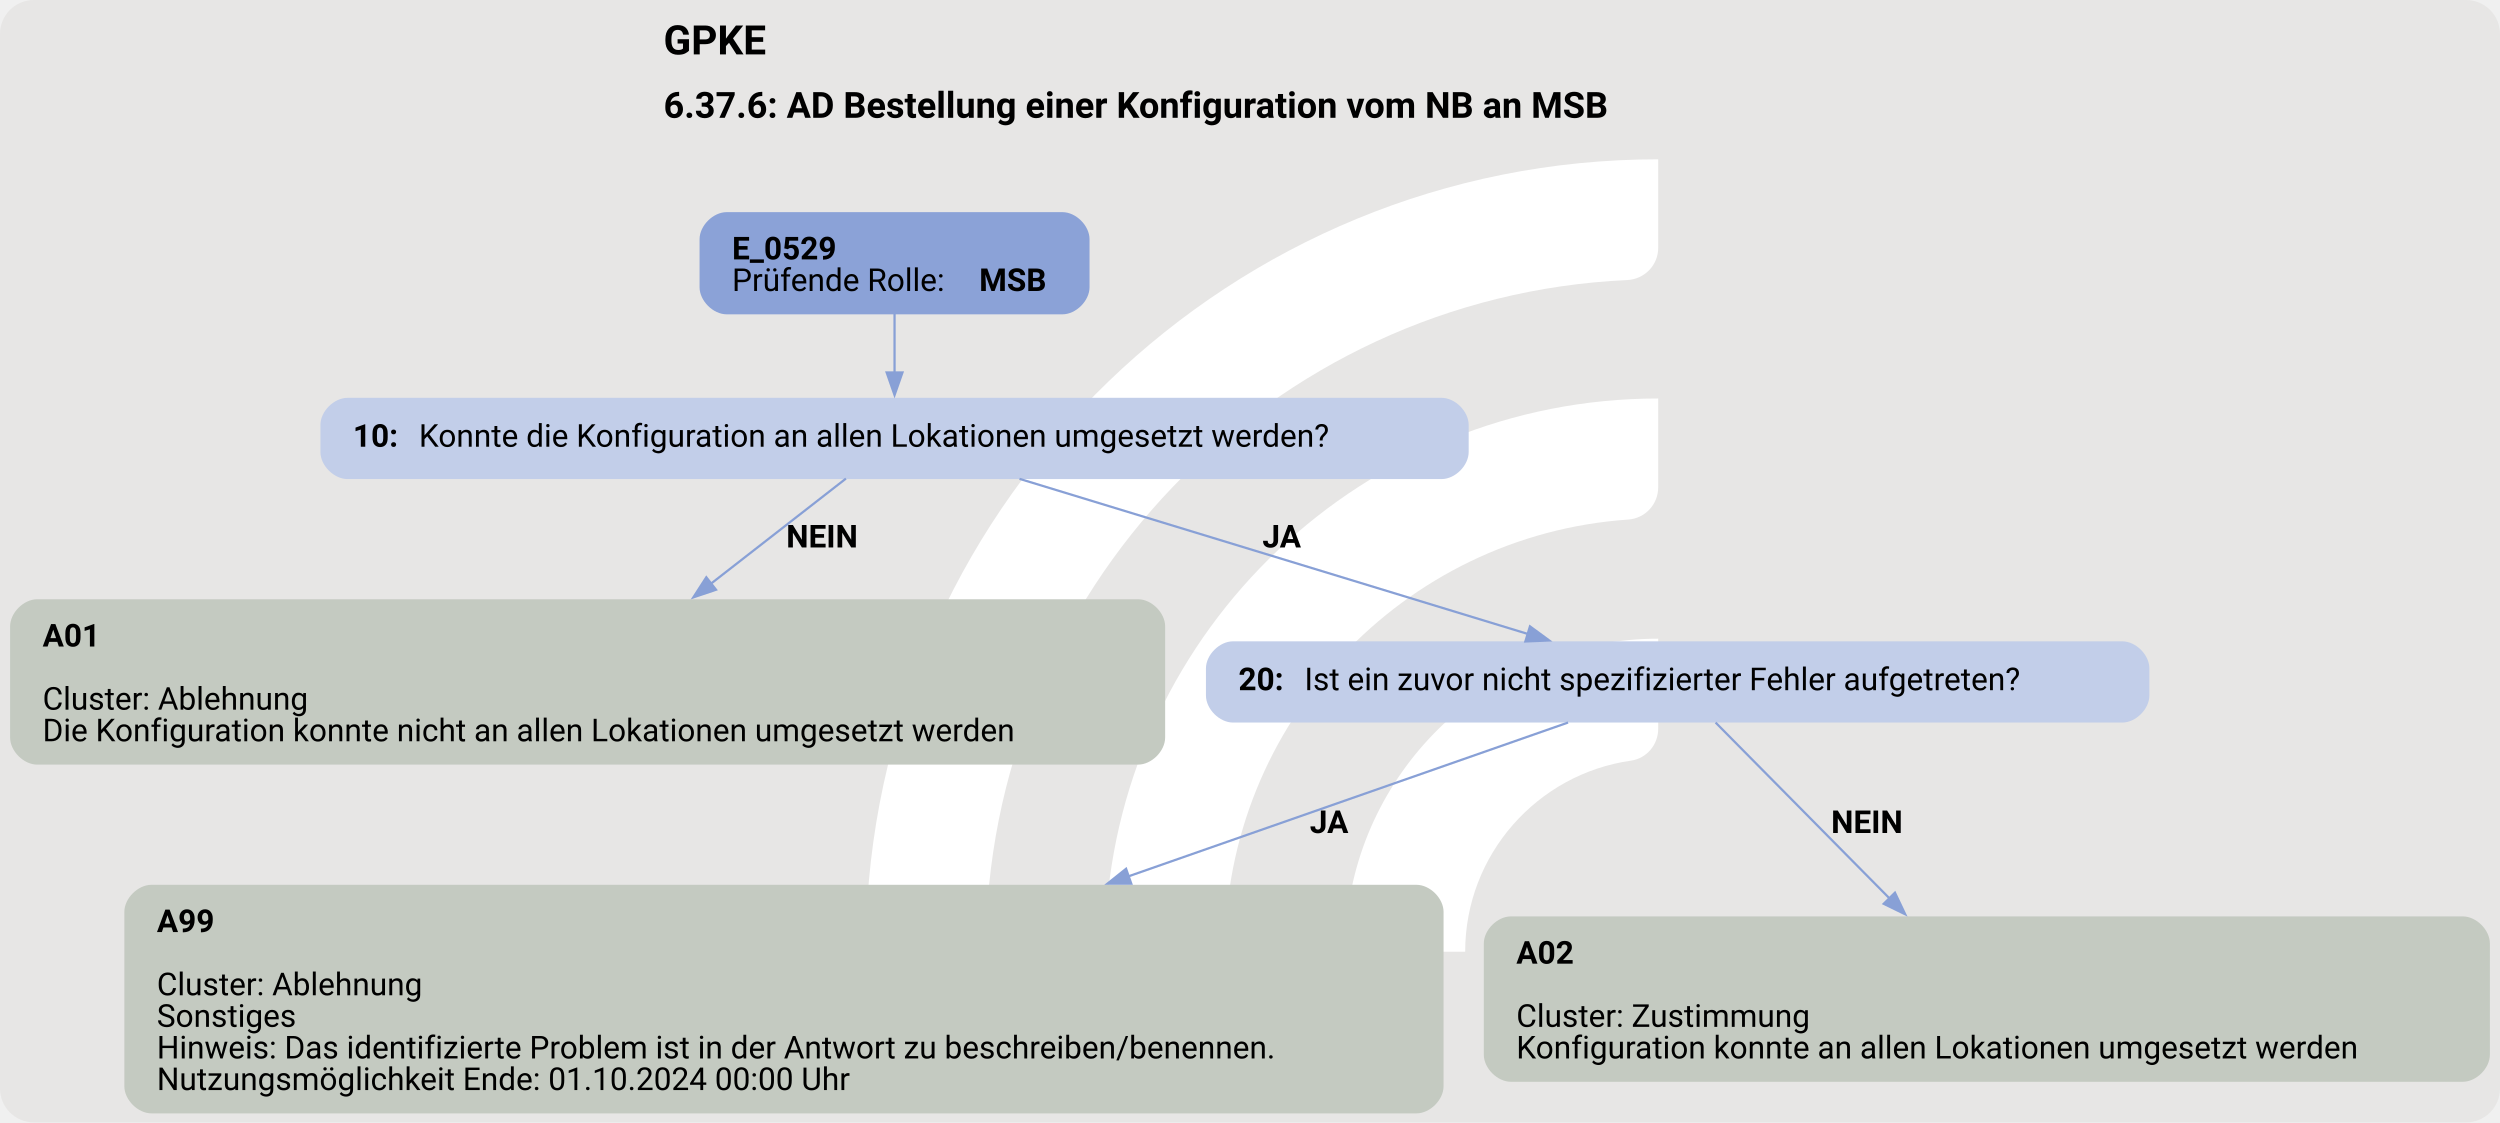
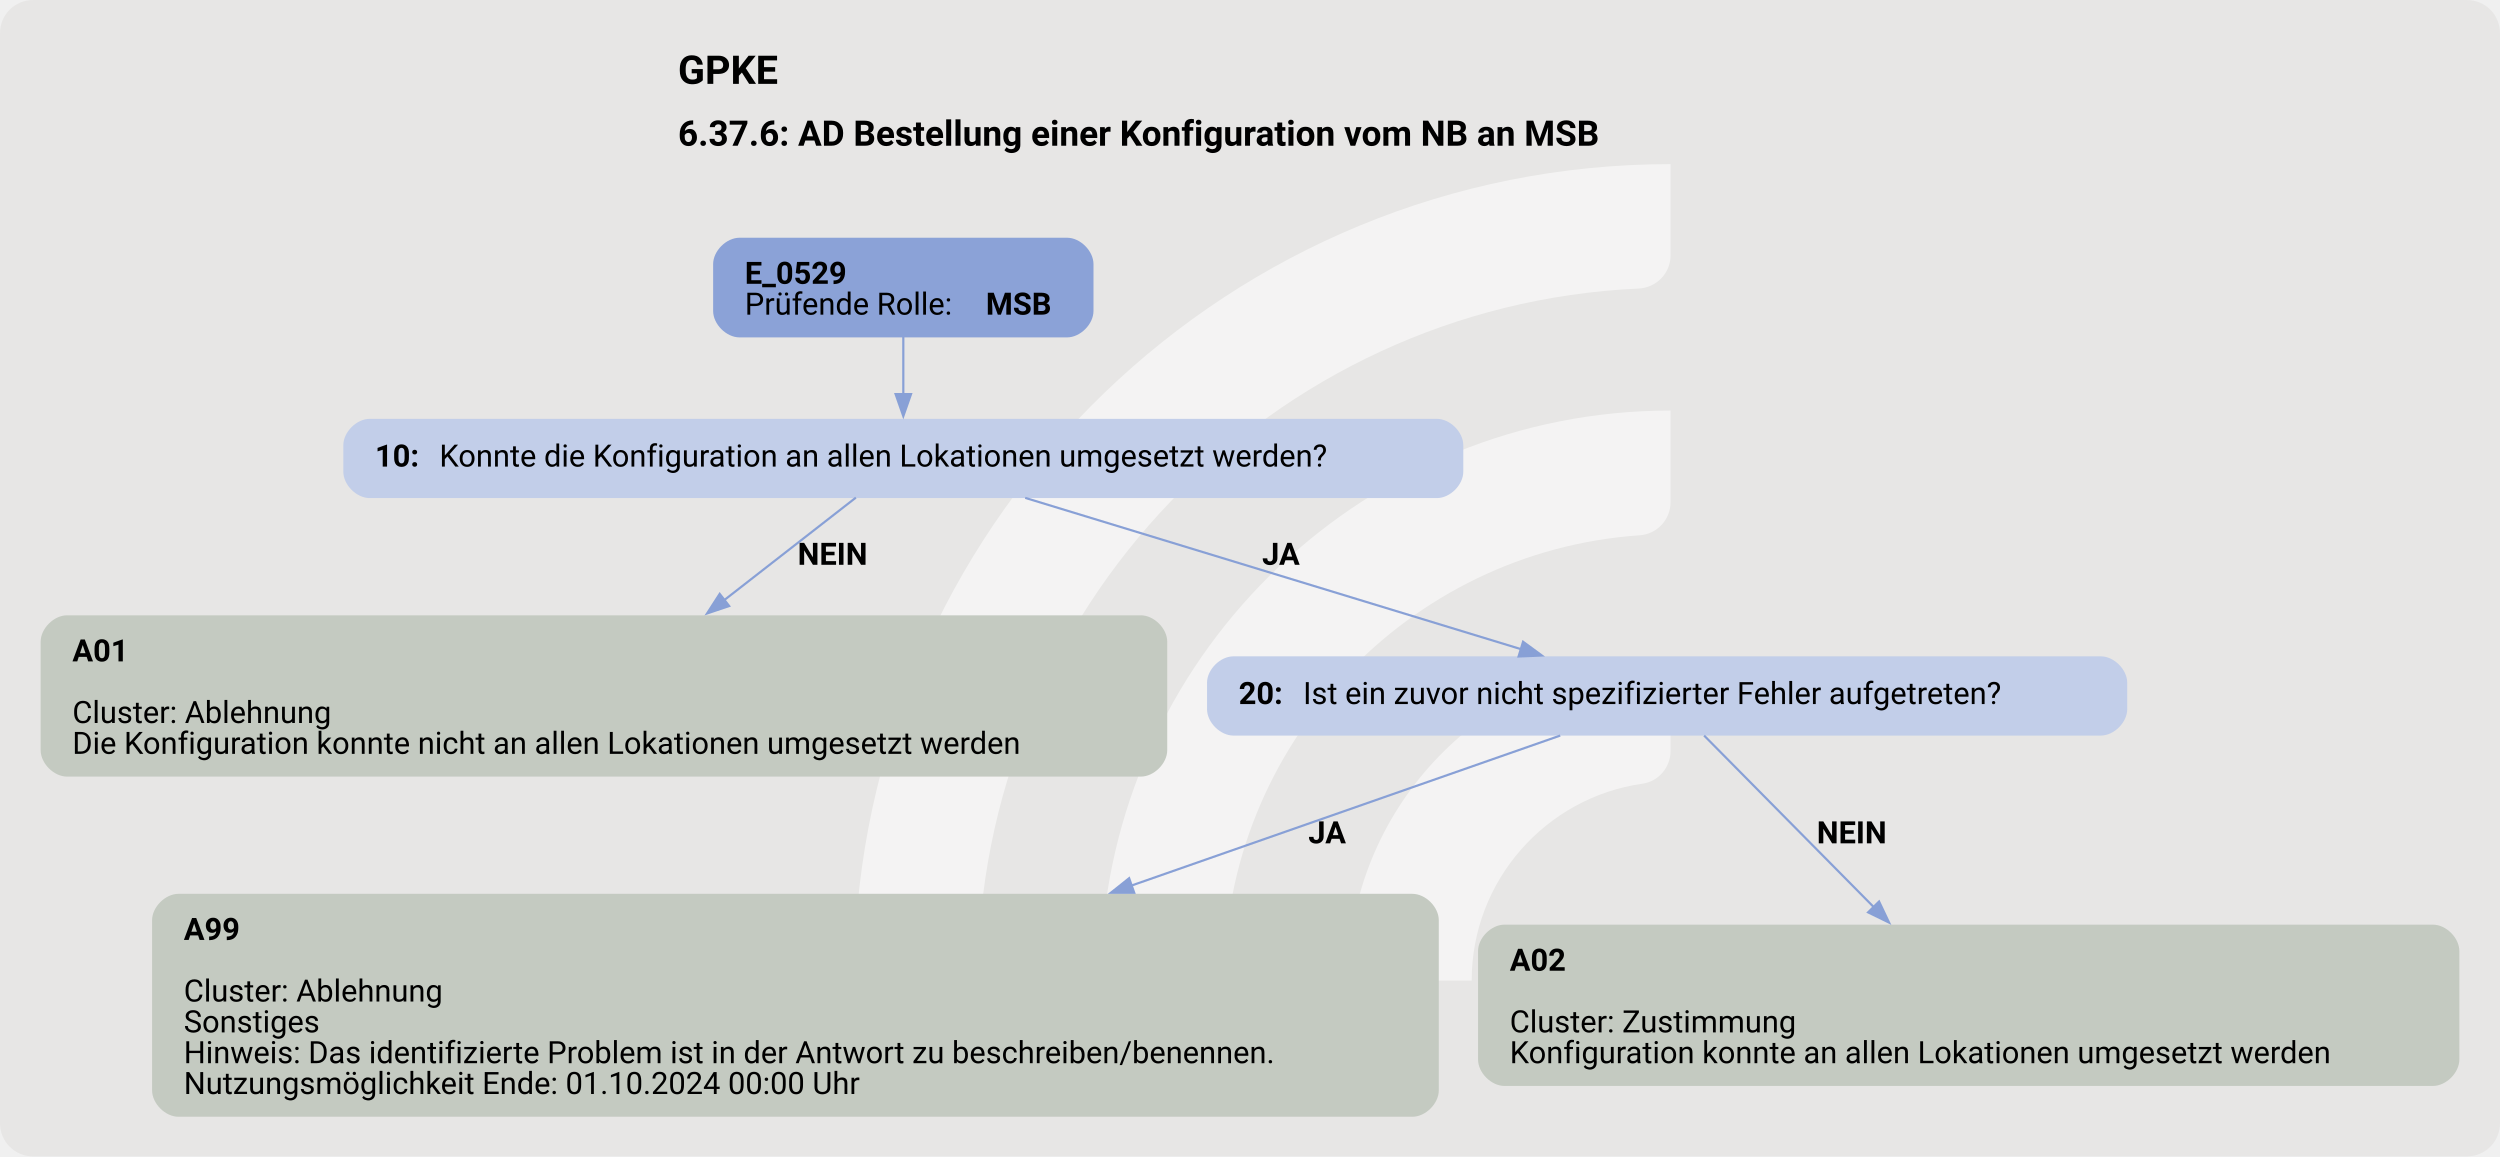
- <svg xmlns="http://www.w3.org/2000/svg" version="1.1" width="1476.0px" viewBox="0 0 1476.0 662.667" height="662.667px">
+ <svg xmlns="http://www.w3.org/2000/svg" version="1.1" width="1513.333px" viewBox="0 0 1513.333 700.0" height="700.0px">
  <g>
-     <svg version="1.1" width="1476.0px" viewBox="0 0 1476.0 662.667" height="662.667px">
-       <rect fill="#e7e6e5" x="0" y="0" width="1476.0" height="662.667" rx="20" ry="20" />
+     <svg version="1.1" width="1513.333px" viewBox="0 0 1513.333 700.0" height="700.0px">
+       <rect fill="#e7e6e5" x="0" y="0" width="1513.333" height="700.0" rx="20" ry="20" />
      <g>
-         <g transform="translate(467.7641, 66.26667) scale(1 1) translate(0, 0) scale(0.9330705 0.9330705) ">
+         <g transform="translate(471.2062, 70) scale(1 1) translate(0, 0) scale(0.9856378 0.9856378) ">
          <defs>
-             <style>.cls-1{fill:#fff;}</style>
+             <style>.cls-1{fill:#ffffff88;}</style>
          </defs>
          <path class="cls-1" d="M122.44,531.2h-56.1c-11,0-19.9-9.12-19.46-20.11C57.47,243.89,278.15,29.78,547.91,29.78v56.02c0,10.98-8.69,19.89-19.66,20.39-225.51,10.31-405.8,197-405.8,425Z" />
          <path class="cls-1" d="M273.78,531.2h-55.93c-11.23,0-20.09-9.48-19.43-20.69,10.74-183.44,163.39-329.39,349.48-329.39v56.26c0,10.71-8.27,19.62-18.96,20.35-142.35,9.77-255.17,128.69-255.17,273.46Z" />
          <path class="cls-1" d="M425.77,531.2h-55.45c-11.65,0-20.6-10.17-19.33-21.75,10.87-99.03,95.03-176.34,196.92-176.34v57.01c0,10.05-7.28,18.75-17.23,20.16-59.22,8.4-104.91,59.42-104.91,120.92Z" />
        </g>
-         <svg width="1107pt" height="497pt" viewBox="0.00 0.00 1106.80 497.34">
-           <g id="graph0" class="graph" transform="scale(1 1) rotate(0) translate(4 493.34)">
+         <svg width="1135pt" height="525pt" viewBox="0.00 0.00 1134.80 525.34">
+           <g id="graph0" class="graph" transform="scale(1 1) rotate(0) translate(18 507.34)">
            <text text-anchor="start" x="289.53" y="-469.24" font-family="Roboto, sans-serif" font-weight="bold" font-size="18.00">GPKE</text>
            <text text-anchor="start" x="289.53" y="-441.14" font-family="Roboto, sans-serif" font-weight="bold" font-size="16.00">6.37.6: AD Bestellung einer Konfiguration vom NB an MSB</text>
            <g id="node1" class="node">
              <path fill="#8ba2d7" stroke="black" stroke-width="0" d="M466.3,-399.34C466.3,-399.34 317.5,-399.34 317.5,-399.34 311.5,-399.34 305.5,-393.34 305.5,-387.34 305.5,-387.34 305.5,-366.06 305.5,-366.06 305.5,-360.06 311.5,-354.06 317.5,-354.06 317.5,-354.06 466.3,-354.06 466.3,-354.06 472.3,-354.06 478.3,-360.06 478.3,-366.06 478.3,-366.06 478.3,-387.34 478.3,-387.34 478.3,-393.34 472.3,-399.34 466.3,-399.34" />
              <text text-anchor="start" x="319.9" y="-378.4" font-family="Roboto, sans-serif" font-weight="bold" font-size="14.00">E_0529</text>
              <text text-anchor="start" x="319.9" y="-364.4" font-family="Roboto, sans-serif" font-size="14.00">Prüfende Rolle: </text>
              <text text-anchor="start" x="429.4" y="-364.4" font-family="Roboto, sans-serif" font-weight="bold" font-size="14.00">MSB</text>
            </g>
            <g id="node2" class="node">
              <path fill="#c2cee9" stroke="black" stroke-width="0" d="M634.3,-317.06C634.3,-317.06 149.5,-317.06 149.5,-317.06 143.5,-317.06 137.5,-311.06 137.5,-305.06 137.5,-305.06 137.5,-293.06 137.5,-293.06 137.5,-287.06 143.5,-281.06 149.5,-281.06 149.5,-281.06 634.3,-281.06 634.3,-281.06 640.3,-281.06 646.3,-287.06 646.3,-293.06 646.3,-293.06 646.3,-305.06 646.3,-305.06 646.3,-311.06 640.3,-317.06 634.3,-317.06" />
              <text text-anchor="start" x="151.9" y="-295.38" font-family="Roboto, sans-serif" font-weight="bold" font-size="14.00">10: </text>
              <text text-anchor="start" x="181.15" y="-295.38" font-family="Roboto, sans-serif" font-size="14.00">Konnte die Konfiguration an allen Lokationen umgesetzt werden?</text>
            </g>
            <g id="edge1" class="edge">
              <path fill="none" stroke="#88a0d6" d="M391.9,-354.23C391.9,-346.15 391.9,-336.85 391.9,-328.25" />
              <polygon fill="#88a0d6" stroke="#88a0d6" points="395.4,-328.29 391.9,-318.29 388.4,-328.29 395.4,-328.29" />
            </g>
            <g id="node3" class="node">
              <path fill="#c4cac1" stroke="black" stroke-width="0" d="M499.8,-227.81C499.8,-227.81 12,-227.81 12,-227.81 6,-227.81 0,-221.81 0,-215.81 0,-215.81 0,-166.53 0,-166.53 0,-160.53 6,-154.53 12,-154.53 12,-154.53 499.8,-154.53 499.8,-154.53 505.8,-154.53 511.8,-160.53 511.8,-166.53 511.8,-166.53 511.8,-215.81 511.8,-215.81 511.8,-221.81 505.8,-227.81 499.8,-227.81" />
              <text text-anchor="start" x="14.4" y="-206.87" font-family="Roboto, sans-serif" font-weight="bold" font-size="14.00">A01</text>
              <text text-anchor="start" x="14.4" y="-178.87" font-family="Roboto, sans-serif" font-size="14.00">Cluster: Ablehnung</text>
              <text text-anchor="start" x="14.4" y="-164.87" font-family="Roboto, sans-serif" font-size="14.00">Die Konfiguration konnte nicht an allen Lokationen umgesetzt werden</text>
            </g>
            <g id="edge2" class="edge">
              <path fill="none" stroke="#88a0d6" d="M370.35,-281.28C354.23,-268.73 331.43,-250.98 310.43,-234.62" />
              <polygon fill="#88a0d6" stroke="#88a0d6" points="312.79,-232.03 302.75,-228.65 308.49,-237.55 312.79,-232.03" />
              <text text-anchor="start" x="343.9" y="-250.76" font-family="Roboto, sans-serif" font-weight="bold" font-size="14.00">NEIN</text>
            </g>
            <g id="node4" class="node">
              <path fill="#c2cee9" stroke="black" stroke-width="0" d="M935.92,-209.17C935.92,-209.17 541.88,-209.17 541.88,-209.17 535.88,-209.17 529.88,-203.17 529.88,-197.17 529.88,-197.17 529.88,-185.17 529.88,-185.17 529.88,-179.17 535.88,-173.17 541.88,-173.17 541.88,-173.17 935.92,-173.17 935.92,-173.17 941.92,-173.17 947.92,-179.17 947.92,-185.17 947.92,-185.17 947.92,-197.17 947.92,-197.17 947.92,-203.17 941.92,-209.17 935.92,-209.17" />
              <text text-anchor="start" x="544.27" y="-187.5" font-family="Roboto, sans-serif" font-weight="bold" font-size="14.00">20: </text>
              <text text-anchor="start" x="573.52" y="-187.5" font-family="Roboto, sans-serif" font-size="14.00">Ist ein zuvor nicht spezifizierter Fehler aufgetreten?</text>
            </g>
            <g id="edge3" class="edge">
              <path fill="none" stroke="#88a0d6" d="M447.27,-281.16C508.49,-262.48 607.1,-232.39 672.45,-212.45" />
              <polygon fill="#88a0d6" stroke="#88a0d6" points="673.45,-215.8 682,-209.53 671.41,-209.11 673.45,-215.8" />
              <text text-anchor="start" x="554.9" y="-250.76" font-family="Roboto, sans-serif" font-weight="bold" font-size="14.00">JA</text>
            </g>
            <g id="node5" class="node">
              <path fill="#c4cac1" stroke="black" stroke-width="0" d="M623.17,-101.28C623.17,-101.28 62.62,-101.28 62.62,-101.28 56.62,-101.28 50.62,-95.28 50.62,-89.28 50.62,-89.28 50.62,-12 50.62,-12 50.62,-6 56.62,0 62.62,0 62.62,0 623.17,0 623.17,0 629.17,0 635.17,-6 635.17,-12 635.17,-12 635.17,-89.28 635.17,-89.28 635.17,-95.28 629.17,-101.28 623.17,-101.28" />
              <text text-anchor="start" x="65.02" y="-80.34" font-family="Roboto, sans-serif" font-weight="bold" font-size="14.00">A99</text>
              <text text-anchor="start" x="65.02" y="-52.34" font-family="Roboto, sans-serif" font-size="14.00">Cluster: Ablehnung</text>
              <text text-anchor="start" x="65.02" y="-38.34" font-family="Roboto, sans-serif" font-size="14.00">Sonstiges</text>
              <text text-anchor="start" x="65.02" y="-24.34" font-family="Roboto, sans-serif" font-size="14.00">Hinweis: Das identifizierte Problem ist in der Antwort zu beschreiben/benennen.</text>
              <text text-anchor="start" x="65.02" y="-10.34" font-family="Roboto, sans-serif" font-size="14.00">Nutzungsmöglichkeit Ende: 01.10.2024 00:00 Uhr</text>
            </g>
            <g id="edge4" class="edge">
              <path fill="none" stroke="#88a0d6" d="M690.34,-173.18C641.82,-156.21 564.67,-129.22 495.38,-104.98" />
              <polygon fill="#88a0d6" stroke="#88a0d6" points="496.8,-101.77 486.21,-101.77 494.49,-108.38 496.8,-101.77" />
              <text text-anchor="start" x="575.9" y="-124.23" font-family="Roboto, sans-serif" font-weight="bold" font-size="14.00">JA</text>
            </g>
            <g id="node6" class="node">
              <path fill="#c4cac1" stroke="black" stroke-width="0" d="M1086.8,-87.28C1086.8,-87.28 665,-87.28 665,-87.28 659,-87.28 653,-81.28 653,-75.28 653,-75.28 653,-26 653,-26 653,-20 659,-14 665,-14 665,-14 1086.8,-14 1086.8,-14 1092.8,-14 1098.8,-20 1098.8,-26 1098.8,-26 1098.8,-75.28 1098.8,-75.28 1098.8,-81.28 1092.8,-87.28 1086.8,-87.28" />
              <text text-anchor="start" x="667.4" y="-66.34" font-family="Roboto, sans-serif" font-weight="bold" font-size="14.00">A02</text>
              <text text-anchor="start" x="667.4" y="-38.34" font-family="Roboto, sans-serif" font-size="14.00">Cluster: Zustimmung</text>
              <text text-anchor="start" x="667.4" y="-24.34" font-family="Roboto, sans-serif" font-size="14.00">Konfiguration konnte an allen Lokationen umgesetzt werden</text>
            </g>
            <g id="edge5" class="edge">
              <path fill="none" stroke="#88a0d6" d="M755.7,-173.18C774.8,-153.87 806.73,-121.59 832.88,-95.14" />
              <polygon fill="#88a0d6" stroke="#88a0d6" points="835.18,-97.79 839.72,-88.22 830.2,-92.87 835.18,-97.79" />
              <text text-anchor="start" x="806.9" y="-124.23" font-family="Roboto, sans-serif" font-weight="bold" font-size="14.00">NEIN</text>
            </g>
          </g>
        </svg>
      </g>
    </svg>
  </g>
</svg>
